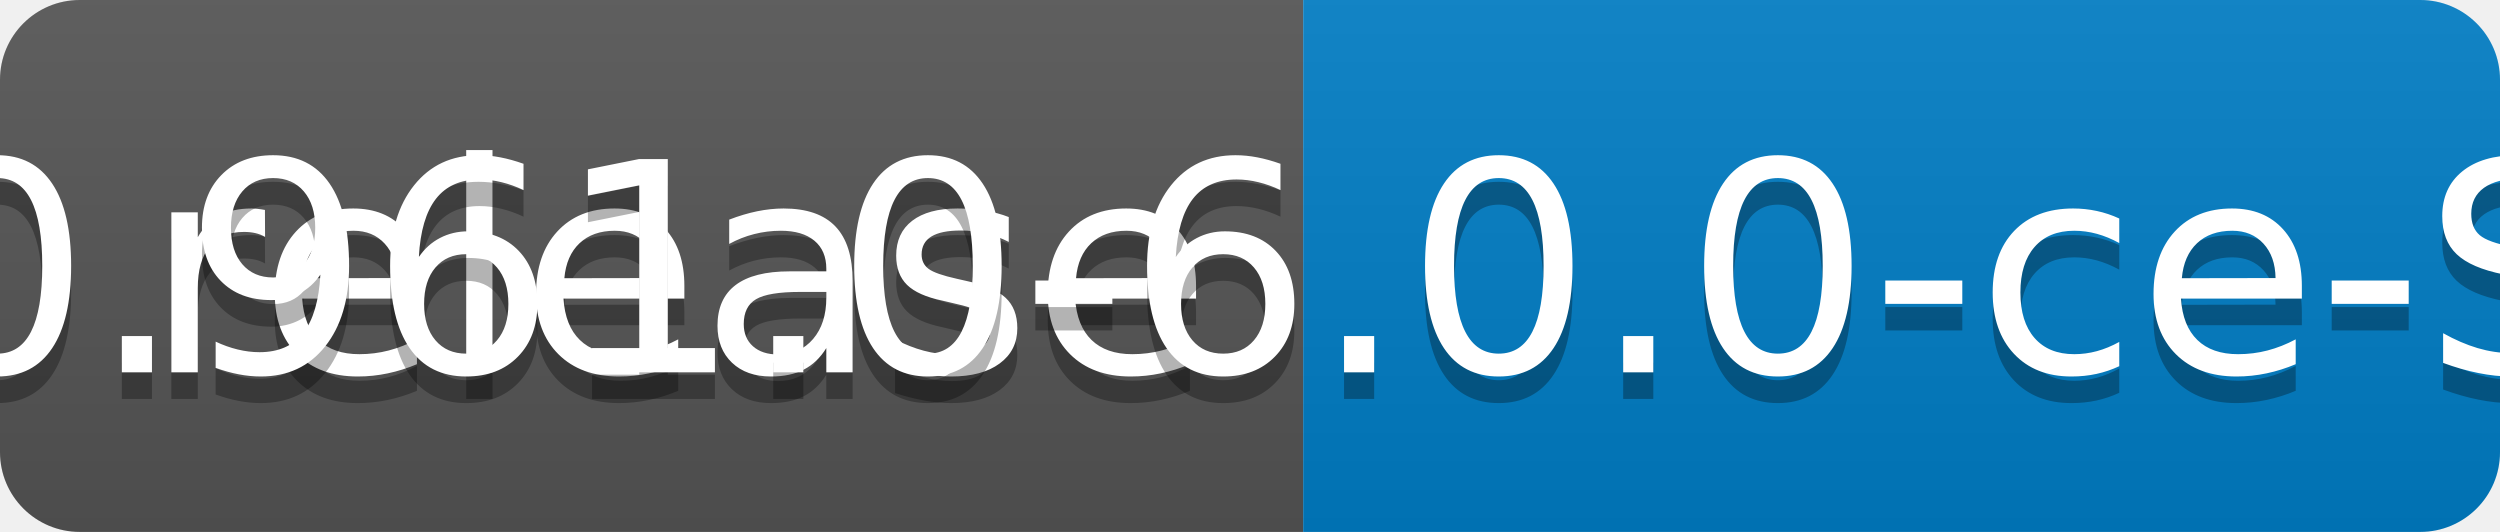
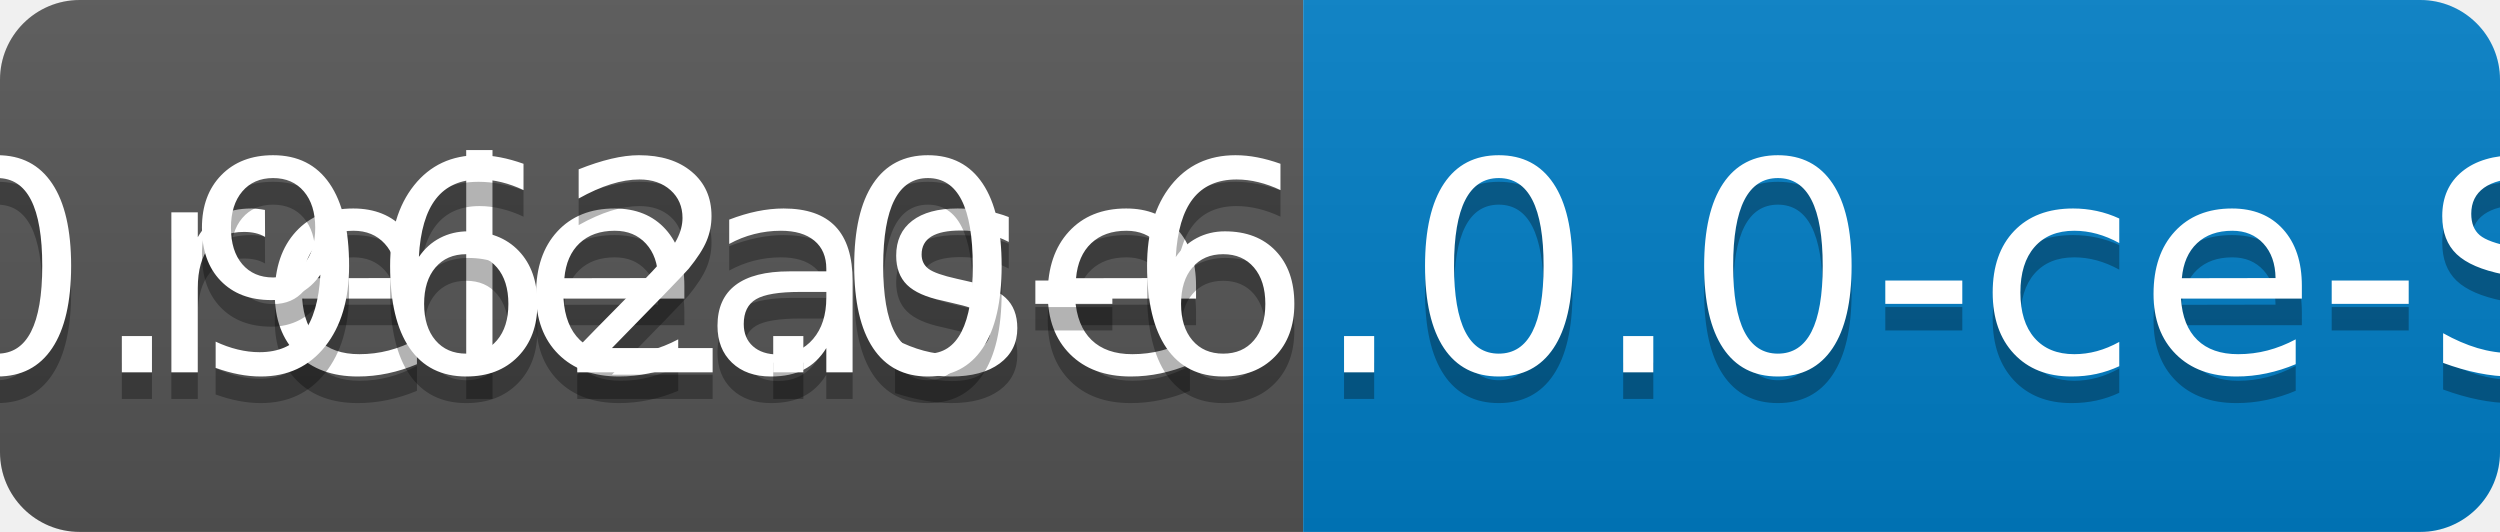
<svg xmlns="http://www.w3.org/2000/svg" width="94" height="20">
  <linearGradient id="b" x2="0" y2="100%">
    <stop offset="0" stop-color="#bbb" stop-opacity=".1" />
    <stop offset="1" stop-opacity=".1" />
  </linearGradient>
  <clipPath id="a">
    <rect width="94" height="20" rx="3" fill="#fff" />
  </clipPath>
  <g clip-path="url(#a)">
    <path fill="#555" d="M0 0h49v20H0z" />
    <path fill="#007ec6" d="M49 0h45v20H49z" />
    <path fill="url(#b)" d="M0 0h94v20H0z" />
  </g>
  <g fill="#fff" text-anchor="middle" font-family="DejaVu Sans,Verdana,Geneva,sans-serif" font-size="110">
    <text x="255" y="150" fill="#010101" fill-opacity=".3" transform="scale(.1)" textLength="390">release</text>
    <text x="255" y="140" transform="scale(.1)" textLength="390">release</text>
-     <text x="705" y="150" fill="#010101" fill-opacity=".3" transform="scale(.1)" textLength="350">v0.961.0-6.0.0-ce-SNAPSHOT</text>
-     <text x="705" y="140" transform="scale(.1)" textLength="350">v0.961.0-6.0.0-ce-SNAPSHOT</text>
+     <text x="705" y="150" fill="#010101" fill-opacity=".3" transform="scale(.1)" textLength="350">v0.962.0-6.0.0-ce-SNAPSHOT</text>
+     <text x="705" y="140" transform="scale(.1)" textLength="350">v0.962.0-6.0.0-ce-SNAPSHOT</text>
  </g>
</svg>
